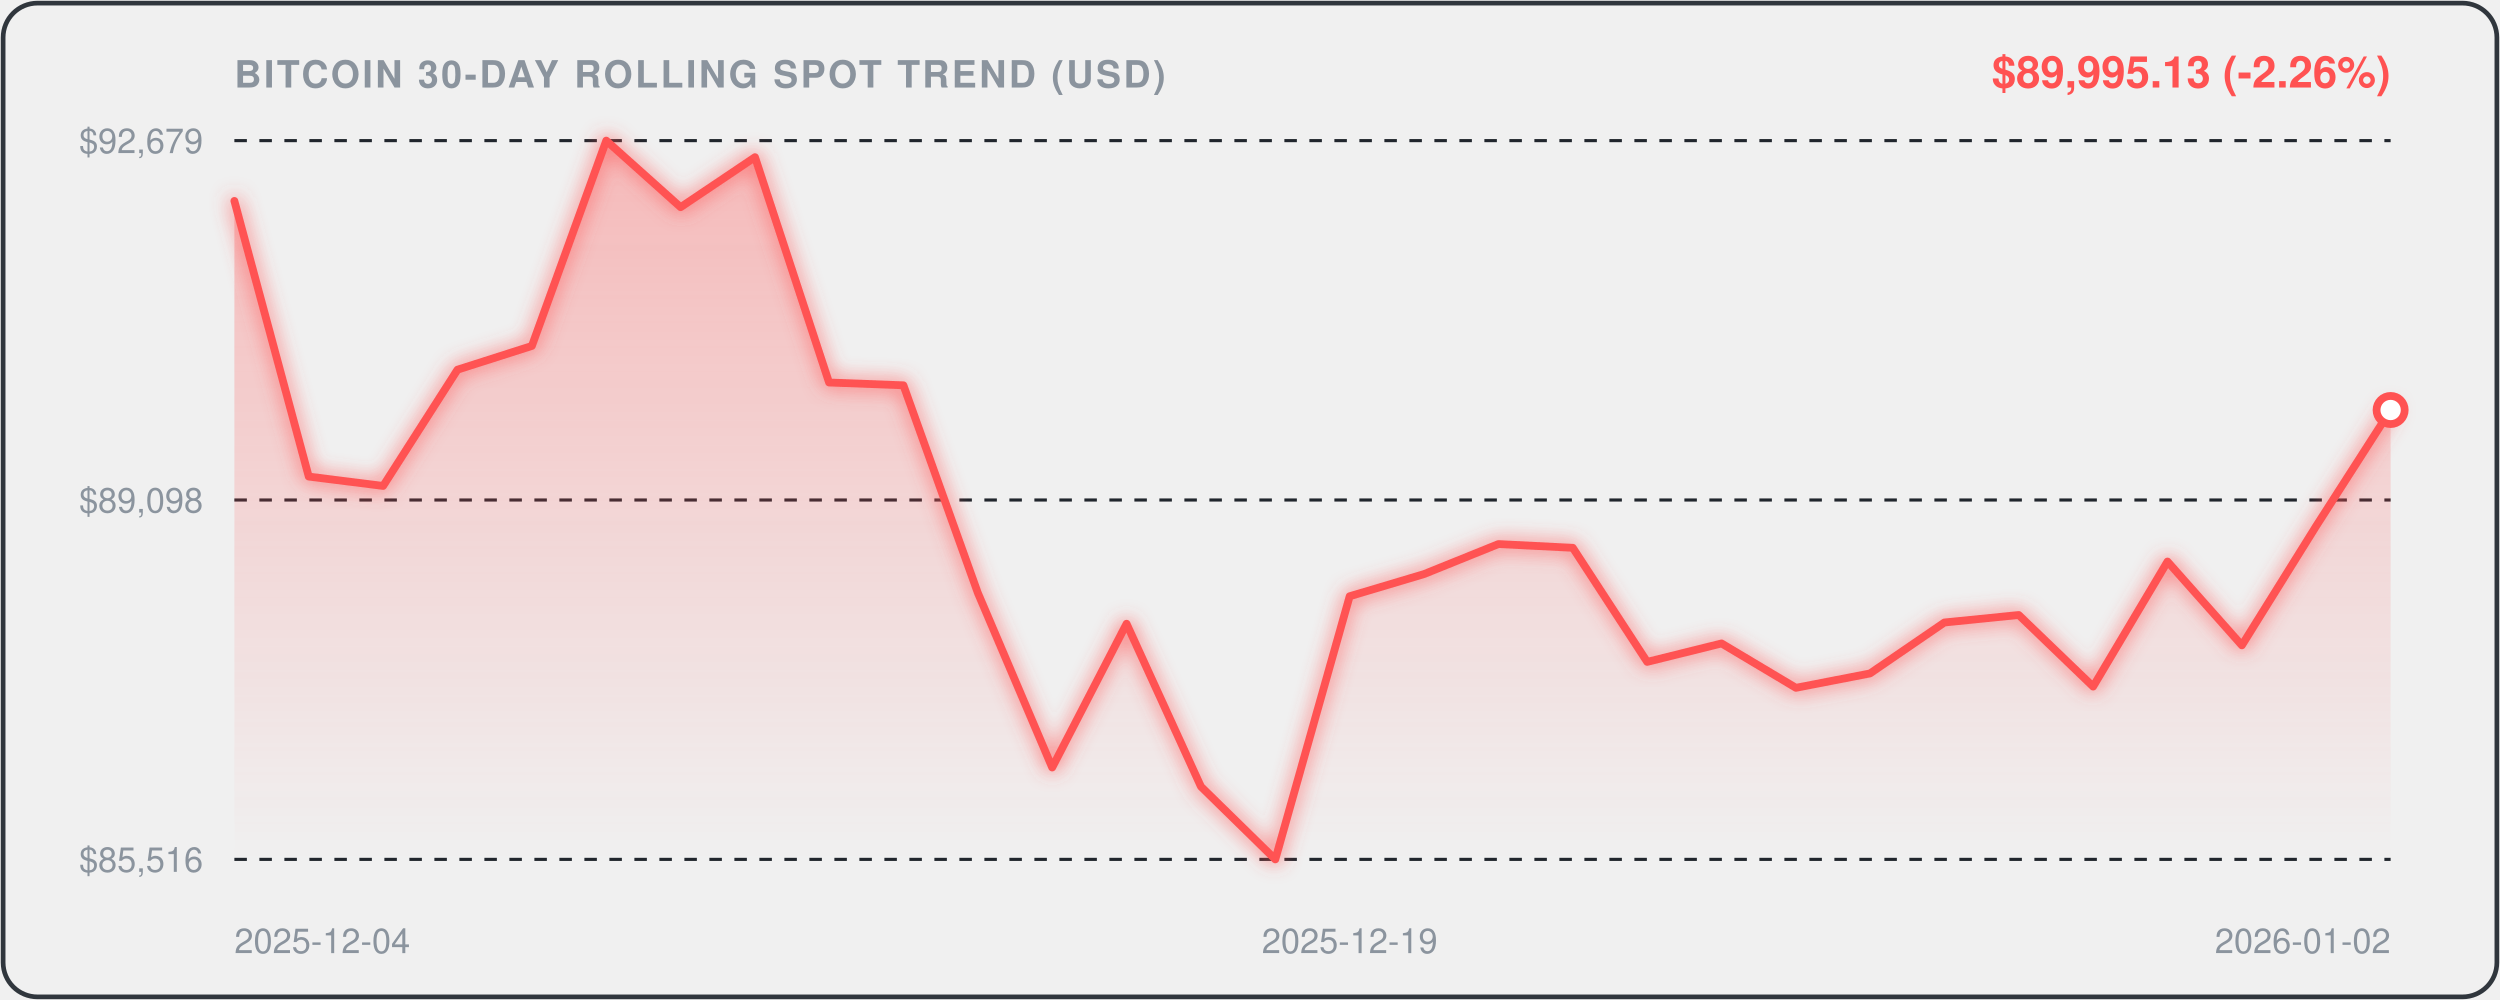
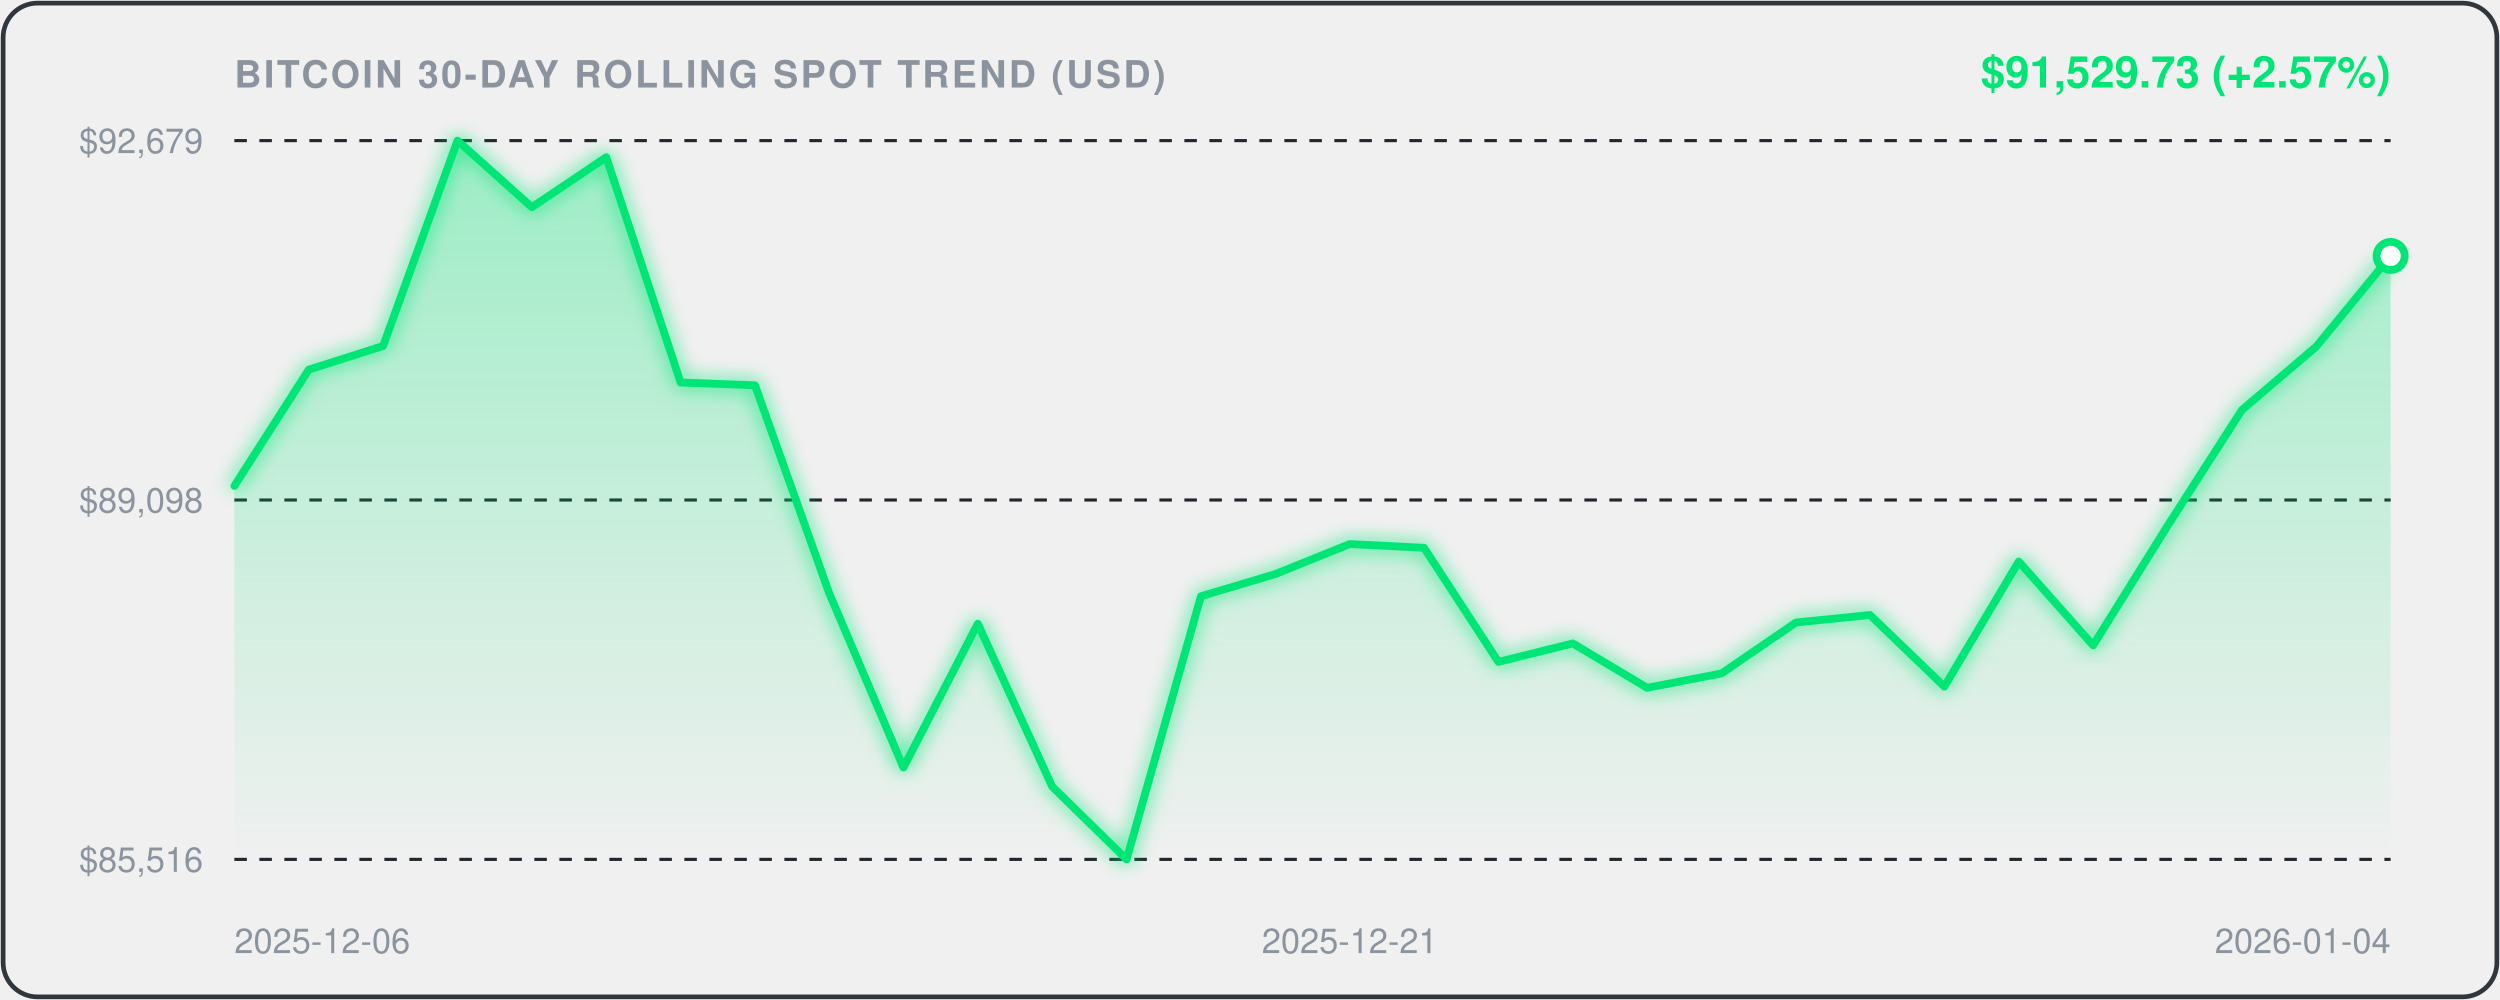
<svg xmlns="http://www.w3.org/2000/svg" viewBox="0 0 800 320" width="100%" height="100%" style="background:#0d1117;border-radius:12px;font-family:-apple-system,BlinkMacSystemFont,'Segoe UI',Helvetica,Arial,sans-serif;">
  <defs>
    <linearGradient id="areaGrad" x1="0" y1="0" x2="0" y2="1">
-       <stop offset="0%" stop-color="rgba(255, 82, 82, 0.35)" />
-       <stop offset="100%" stop-color="rgba(255, 82, 82, 0.0)" />
+       <stop offset="0%" stop-color="rgba(0, 230, 118, 0.35)" />
+       <stop offset="100%" stop-color="rgba(0, 230, 118, 0.0)" />
    </linearGradient>
    <filter id="glow" x="-20%" y="-20%" width="140%" height="140%">
      <feGaussianBlur stdDeviation="3" result="blur" />
      <feComposite in="SourceGraphic" in2="blur" operator="over" />
    </filter>
  </defs>
  <rect x="1" y="1" width="798" height="318" rx="11" fill="none" stroke="#30363d" stroke-width="1.5" />
  <text x="75" y="28" fill="#8b949e" font-size="12" font-weight="600" letter-spacing="0.8">BITCOIN 30-DAY ROLLING SPOT TREND (USD)</text>
-   <text x="765" y="28" text-anchor="end" fill="#FF5252" font-size="14" font-weight="700">$89,995.13 (-2.26%)</text>
+   <text x="765" y="28" text-anchor="end" fill="#00E676" font-size="14" font-weight="700">$91,529.73 (+2.57%)</text>
  <line x1="75" y1="45" x2="765" y2="45" stroke="#21262d" stroke-width="1" stroke-dasharray="4,4" />
  <text x="65" y="49" text-anchor="end" fill="#8b949e" font-size="11">$92,679</text>
  <line x1="75" y1="160.0" x2="765" y2="160.0" stroke="#21262d" stroke-width="1" stroke-dasharray="4,4" />
  <text x="65" y="164.0" text-anchor="end" fill="#8b949e" font-size="11">$89,098</text>
  <line x1="75" y1="275" x2="765" y2="275" stroke="#21262d" stroke-width="1" stroke-dasharray="4,4" />
  <text x="65" y="279" text-anchor="end" fill="#8b949e" font-size="11">$85,516</text>
-   <path d="M 75.0,64.3 L 98.8,152.5 L 122.6,155.5 L 146.4,118.3 L 170.2,110.7 L 194.0,45.0 L 217.8,66.3 L 241.6,50.3 L 265.3,122.4 L 289.1,123.3 L 312.9,189.7 L 336.7,245.6 L 360.5,199.6 L 384.3,251.7 L 408.1,275.0 L 431.9,190.8 L 455.7,183.7 L 479.5,174.1 L 503.3,175.3 L 527.1,211.8 L 550.9,205.9 L 574.7,220.1 L 598.4,215.5 L 622.2,199.2 L 646.0,196.8 L 669.8,219.7 L 693.6,179.7 L 717.4,206.5 L 741.2,168.3 L 765.0,131.2 L 765.0,275.0 L 75.0,275.0 Z" fill="url(#areaGrad)" />
-   <path d="M 75.0,64.3 L 98.8,152.5 L 122.6,155.5 L 146.4,118.3 L 170.2,110.7 L 194.0,45.0 L 217.8,66.3 L 241.6,50.3 L 265.3,122.4 L 289.1,123.3 L 312.9,189.7 L 336.7,245.6 L 360.5,199.6 L 384.3,251.7 L 408.1,275.0 L 431.9,190.8 L 455.7,183.7 L 479.5,174.1 L 503.3,175.3 L 527.1,211.8 L 550.9,205.9 L 574.7,220.1 L 598.4,215.5 L 622.2,199.2 L 646.0,196.8 L 669.8,219.7 L 693.6,179.7 L 717.4,206.5 L 741.2,168.3 L 765.0,131.2" fill="none" stroke="#FF5252" stroke-width="2.5" stroke-linecap="round" stroke-linejoin="round" filter="url(#glow)" />
-   <circle cx="765.0" cy="131.2" r="4.5" fill="#ffffff" stroke="#FF5252" stroke-width="2.5" />
-   <text x="75.0" y="305" fill="#8b949e" font-size="11" text-anchor="start">2025-12-04</text>
-   <text x="431.9" y="305" fill="#8b949e" font-size="11" text-anchor="middle">2025-12-19</text>
-   <text x="765.0" y="305" fill="#8b949e" font-size="11" text-anchor="end">2026-01-02</text>
+   <path d="M 75.0,155.5 L 98.8,118.3 L 122.6,110.7 L 146.4,45.0 L 170.2,66.3 L 194.0,50.3 L 217.8,122.4 L 241.6,123.3 L 265.3,189.7 L 289.1,245.6 L 312.9,199.6 L 336.7,251.7 L 360.5,275.0 L 384.3,190.8 L 408.1,183.7 L 431.9,174.1 L 455.7,175.3 L 479.5,211.8 L 503.3,205.9 L 527.1,220.1 L 550.9,215.5 L 574.7,199.2 L 598.4,196.8 L 622.2,219.7 L 646.0,179.7 L 669.8,206.5 L 693.6,168.3 L 717.4,131.2 L 741.2,110.9 L 765.0,81.9 L 765.0,275.0 L 75.0,275.0 Z" fill="url(#areaGrad)" />
+   <path d="M 75.0,155.5 L 98.8,118.3 L 122.6,110.7 L 146.4,45.0 L 170.2,66.3 L 194.0,50.3 L 217.8,122.4 L 241.6,123.3 L 265.3,189.7 L 289.1,245.6 L 312.9,199.6 L 336.7,251.7 L 360.5,275.0 L 384.3,190.8 L 408.1,183.7 L 431.9,174.1 L 455.7,175.3 L 479.5,211.8 L 503.3,205.9 L 527.1,220.1 L 550.9,215.5 L 574.7,199.2 L 598.4,196.8 L 622.2,219.7 L 646.0,179.7 L 669.8,206.5 L 693.6,168.3 L 717.4,131.2 L 741.2,110.9 L 765.0,81.9" fill="none" stroke="#00E676" stroke-width="2.5" stroke-linecap="round" stroke-linejoin="round" filter="url(#glow)" />
+   <circle cx="765.0" cy="81.9" r="4.5" fill="#ffffff" stroke="#00E676" stroke-width="2.5" />
+   <text x="75.0" y="305" fill="#8b949e" font-size="11" text-anchor="start">2025-12-06</text>
+   <text x="431.9" y="305" fill="#8b949e" font-size="11" text-anchor="middle">2025-12-21</text>
+   <text x="765.0" y="305" fill="#8b949e" font-size="11" text-anchor="end">2026-01-04</text>
</svg>
